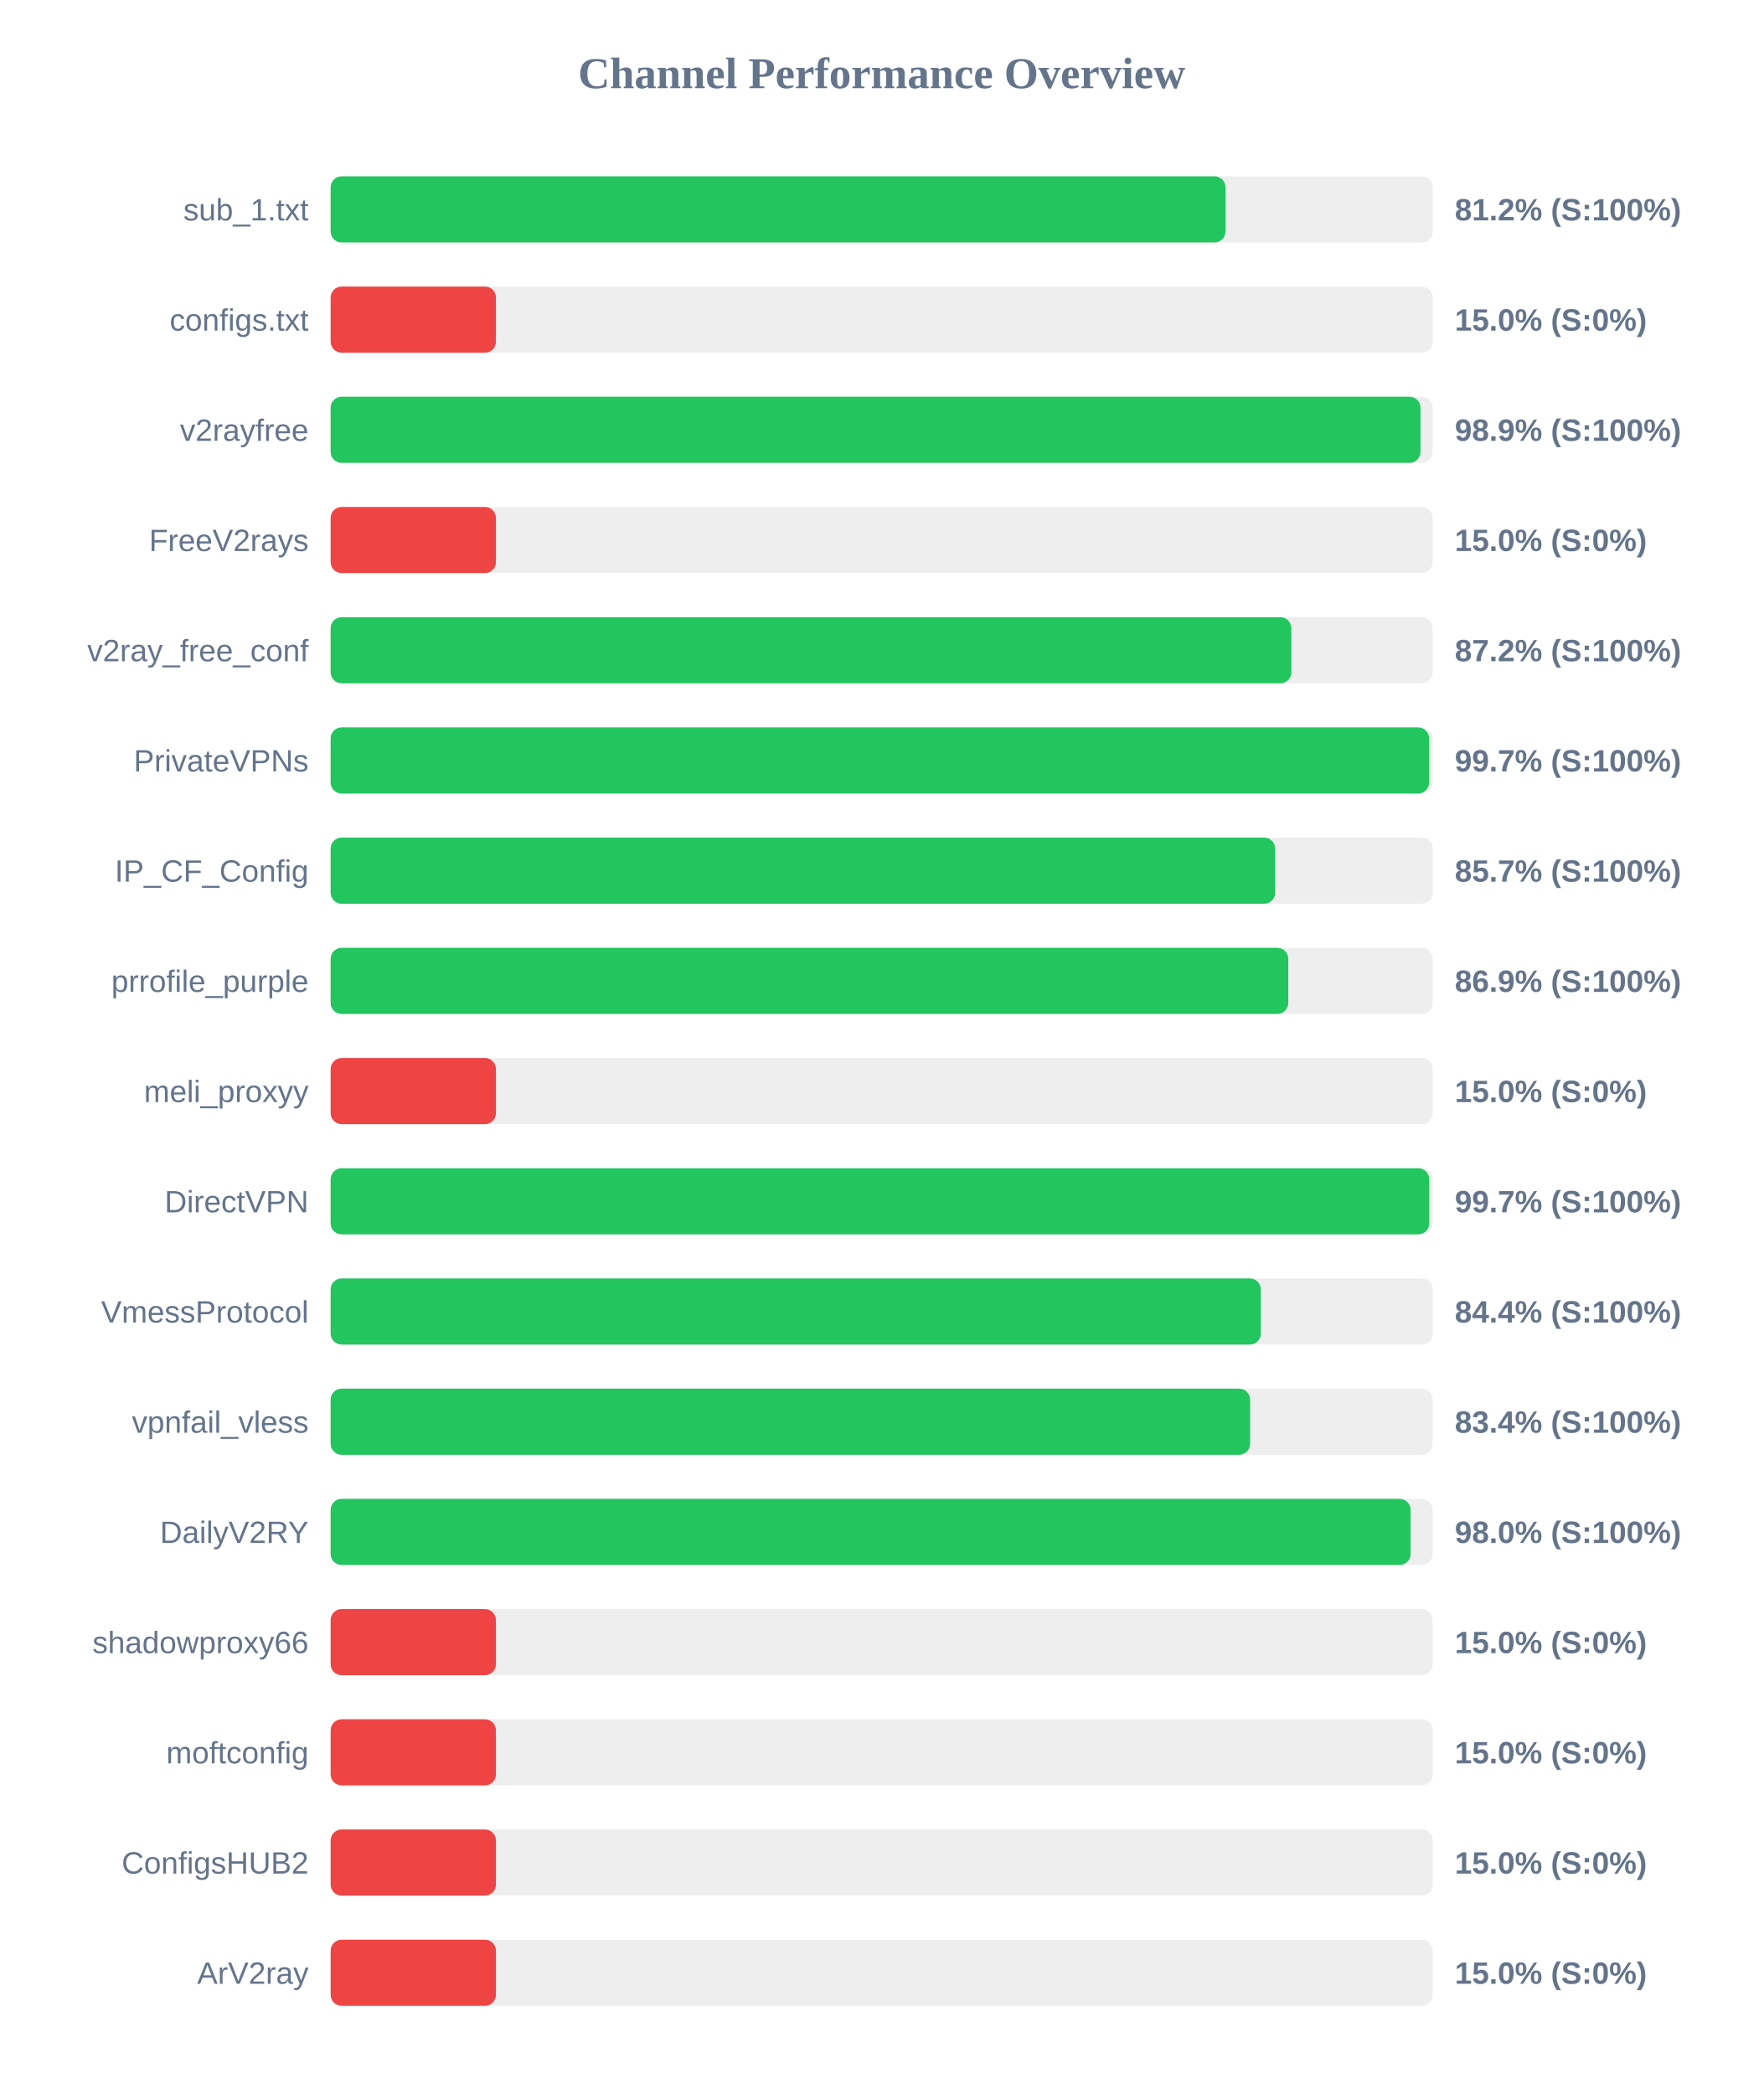
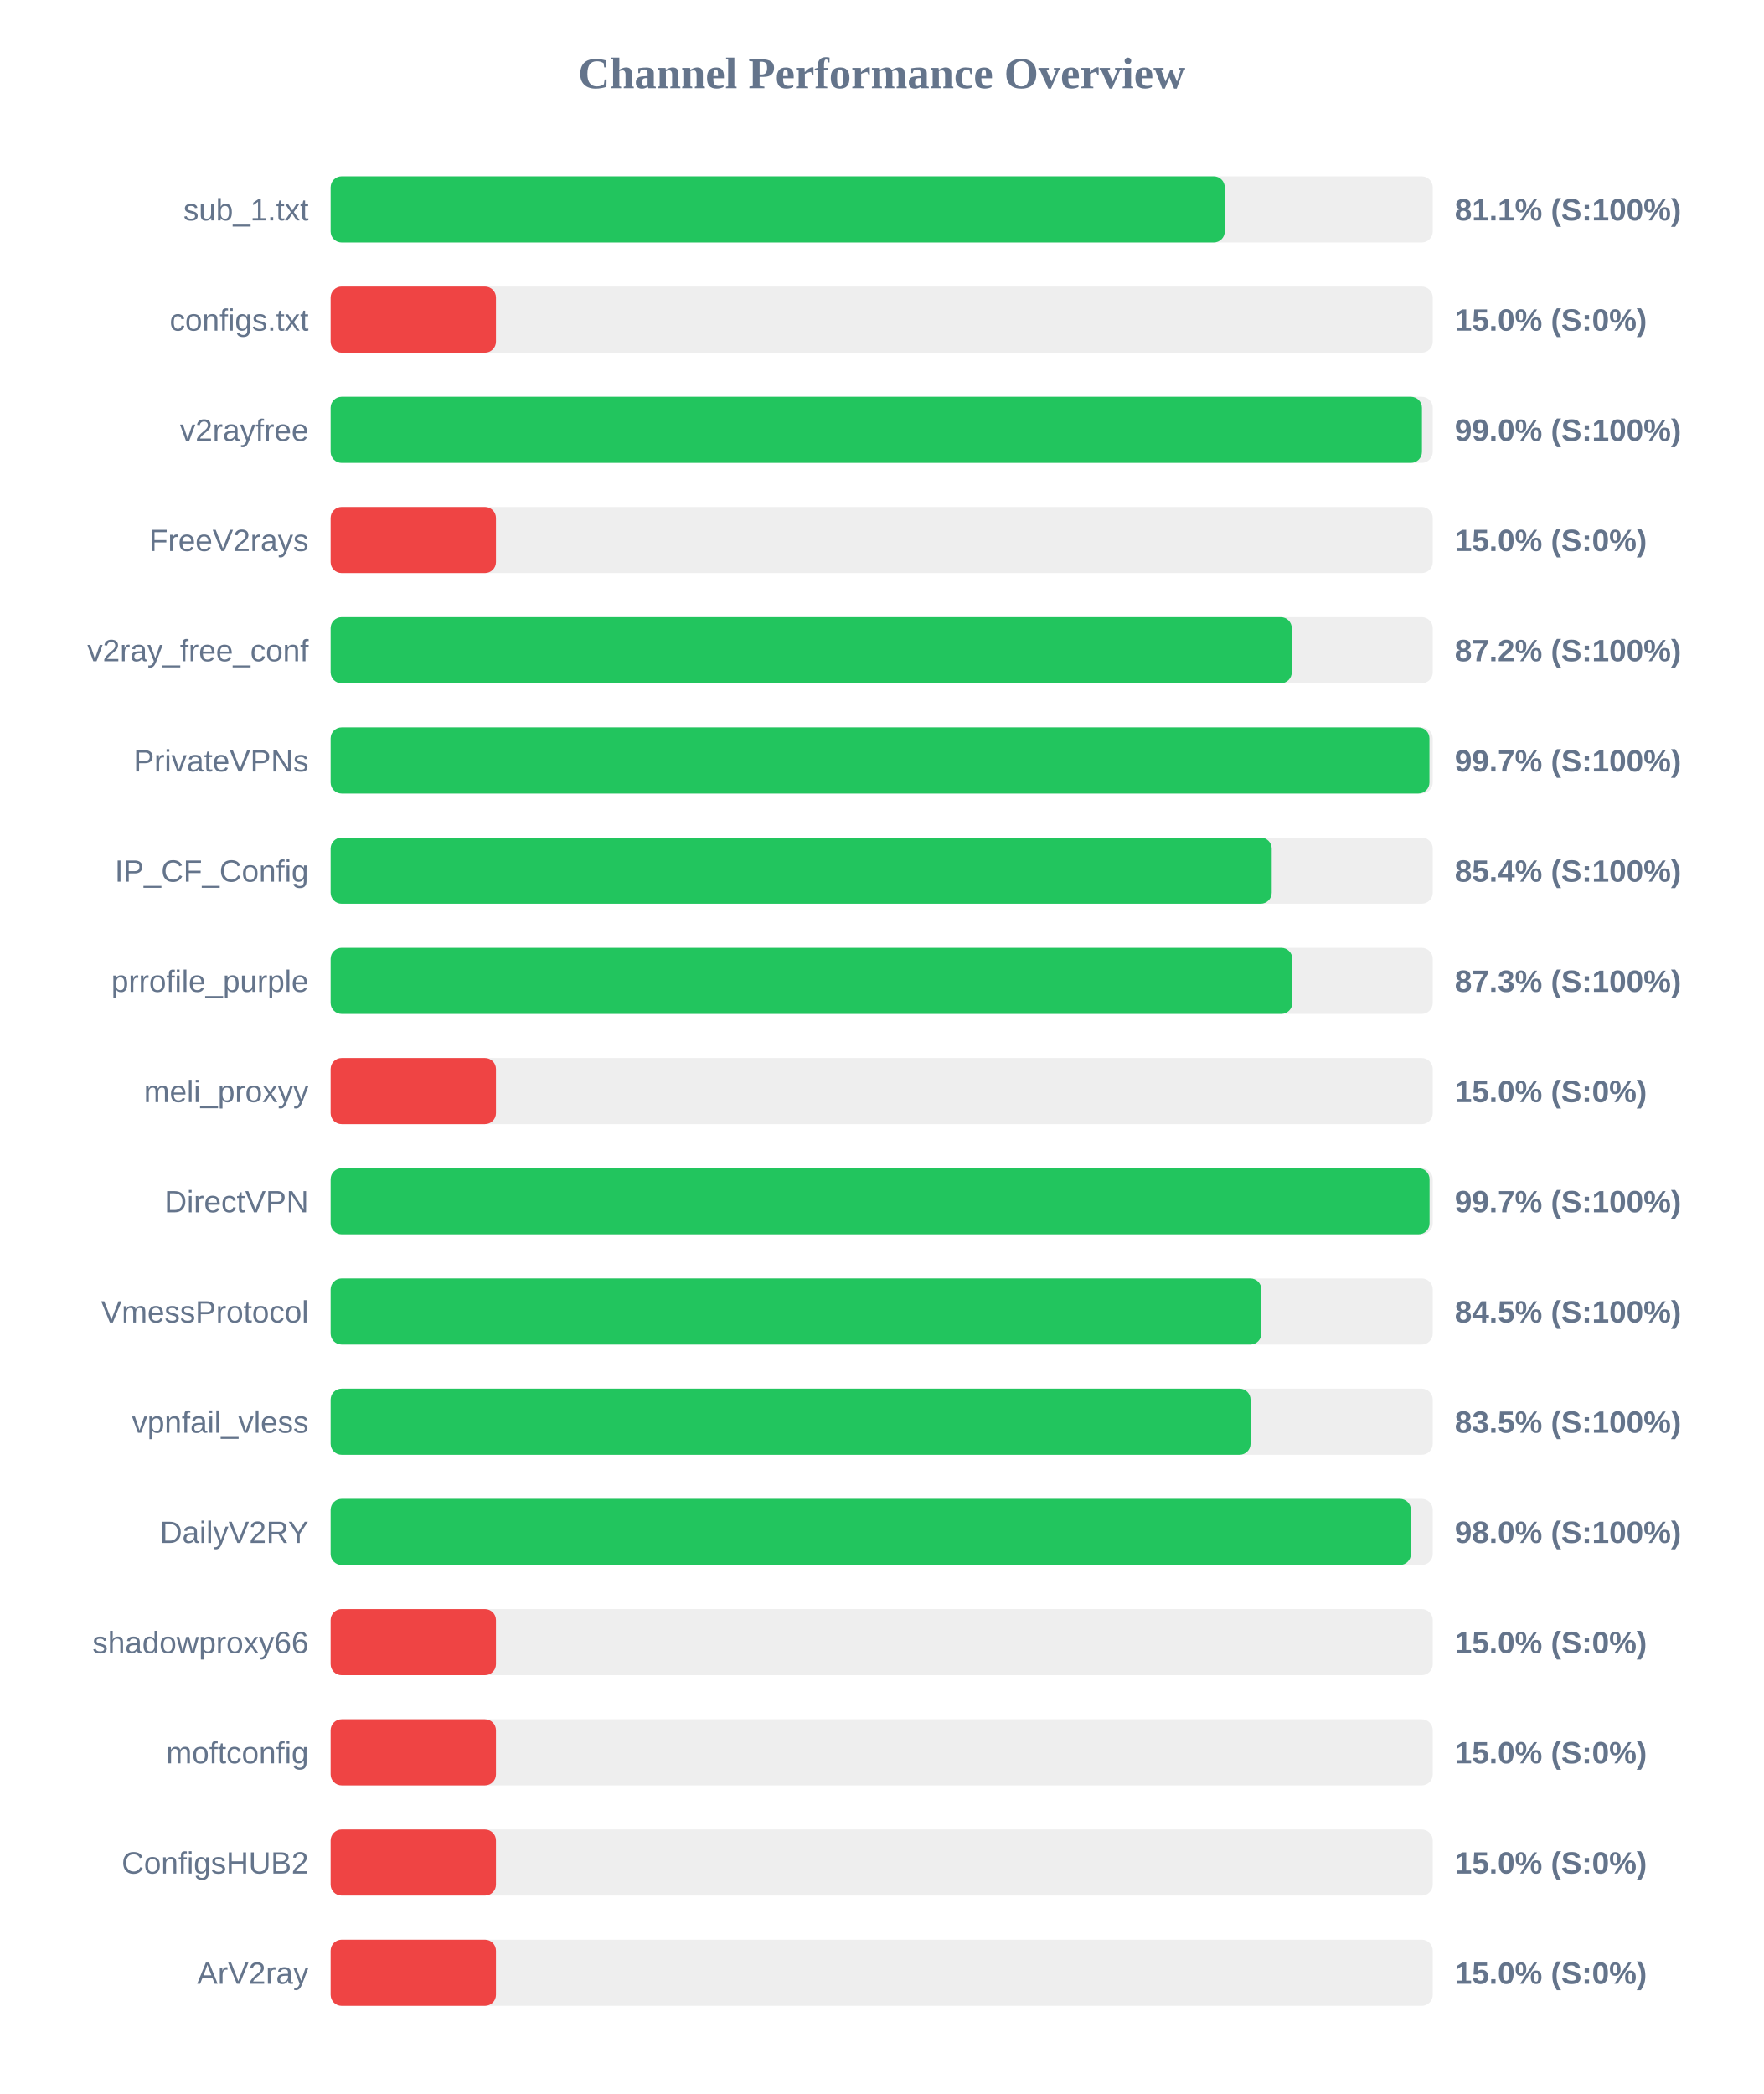
<svg xmlns="http://www.w3.org/2000/svg" width="800" height="950" version="1.1">
  <style>
        .row { font: 14px Arial; fill: #64748b; }
        .score { font: bold 14px Arial; fill: #64748b; }
    </style>
  <text x="400" y="40" text-anchor="middle" font-size="20px" font-weight="bold" fill="#64748b">Channel Performance Overview</text>
  <rect x="150" y="80" width="500" height="30" fill="#eee" rx="5" />
-   <rect x="150" y="80" width="406.0" height="30" fill="#22c55e" rx="5" />
+   <rect x="150" y="80" width="405.65" height="30" fill="#22c55e" rx="5" />
  <text x="140" y="100" text-anchor="end" class="row">sub_1.txt</text>
-   <text x="660" y="100" text-anchor="start" class="score">81.2% (S:100%)</text>
+   <text x="660" y="100" text-anchor="start" class="score">81.1% (S:100%)</text>
  <rect x="150" y="130" width="500" height="30" fill="#eee" rx="5" />
  <rect x="150" y="130" width="75.0" height="30" fill="#ef4444" rx="5" />
  <text x="140" y="150" text-anchor="end" class="row">configs.txt</text>
  <text x="660" y="150" text-anchor="start" class="score">15.0% (S:0%)</text>
  <rect x="150" y="180" width="500" height="30" fill="#eee" rx="5" />
-   <rect x="150" y="180" width="494.45" height="30" fill="#22c55e" rx="5" />
+   <rect x="150" y="180" width="495.1" height="30" fill="#22c55e" rx="5" />
  <text x="140" y="200" text-anchor="end" class="row">v2rayfree</text>
-   <text x="660" y="200" text-anchor="start" class="score">98.9% (S:100%)</text>
+   <text x="660" y="200" text-anchor="start" class="score">99.0% (S:100%)</text>
  <rect x="150" y="230" width="500" height="30" fill="#eee" rx="5" />
  <rect x="150" y="230" width="75.0" height="30" fill="#ef4444" rx="5" />
  <text x="140" y="250" text-anchor="end" class="row">FreeV2rays</text>
  <text x="660" y="250" text-anchor="start" class="score">15.0% (S:0%)</text>
  <rect x="150" y="280" width="500" height="30" fill="#eee" rx="5" />
-   <rect x="150" y="280" width="435.85" height="30" fill="#22c55e" rx="5" />
+   <rect x="150" y="280" width="436.05" height="30" fill="#22c55e" rx="5" />
  <text x="140" y="300" text-anchor="end" class="row">v2ray_free_conf</text>
  <text x="660" y="300" text-anchor="start" class="score">87.2% (S:100%)</text>
  <rect x="150" y="330" width="500" height="30" fill="#eee" rx="5" />
-   <rect x="150" y="330" width="498.35" height="30" fill="#22c55e" rx="5" />
+   <rect x="150" y="330" width="498.5" height="30" fill="#22c55e" rx="5" />
  <text x="140" y="350" text-anchor="end" class="row">PrivateVPNs</text>
  <text x="660" y="350" text-anchor="start" class="score">99.7% (S:100%)</text>
  <rect x="150" y="380" width="500" height="30" fill="#eee" rx="5" />
-   <rect x="150" y="380" width="428.5" height="30" fill="#22c55e" rx="5" />
+   <rect x="150" y="380" width="426.95" height="30" fill="#22c55e" rx="5" />
  <text x="140" y="400" text-anchor="end" class="row">IP_CF_Config</text>
-   <text x="660" y="400" text-anchor="start" class="score">85.7% (S:100%)</text>
+   <text x="660" y="400" text-anchor="start" class="score">85.4% (S:100%)</text>
  <rect x="150" y="430" width="500" height="30" fill="#eee" rx="5" />
-   <rect x="150" y="430" width="434.45" height="30" fill="#22c55e" rx="5" />
+   <rect x="150" y="430" width="436.3" height="30" fill="#22c55e" rx="5" />
  <text x="140" y="450" text-anchor="end" class="row">prrofile_purple</text>
-   <text x="660" y="450" text-anchor="start" class="score">86.9% (S:100%)</text>
+   <text x="660" y="450" text-anchor="start" class="score">87.3% (S:100%)</text>
  <rect x="150" y="480" width="500" height="30" fill="#eee" rx="5" />
  <rect x="150" y="480" width="75.0" height="30" fill="#ef4444" rx="5" />
  <text x="140" y="500" text-anchor="end" class="row">meli_proxyy</text>
  <text x="660" y="500" text-anchor="start" class="score">15.0% (S:0%)</text>
  <rect x="150" y="530" width="500" height="30" fill="#eee" rx="5" />
-   <rect x="150" y="530" width="498.4" height="30" fill="#22c55e" rx="5" />
+   <rect x="150" y="530" width="498.55" height="30" fill="#22c55e" rx="5" />
  <text x="140" y="550" text-anchor="end" class="row">DirectVPN</text>
  <text x="660" y="550" text-anchor="start" class="score">99.7% (S:100%)</text>
  <rect x="150" y="580" width="500" height="30" fill="#eee" rx="5" />
-   <rect x="150" y="580" width="422.0" height="30" fill="#22c55e" rx="5" />
+   <rect x="150" y="580" width="422.25" height="30" fill="#22c55e" rx="5" />
  <text x="140" y="600" text-anchor="end" class="row">VmessProtocol</text>
-   <text x="660" y="600" text-anchor="start" class="score">84.4% (S:100%)</text>
+   <text x="660" y="600" text-anchor="start" class="score">84.5% (S:100%)</text>
  <rect x="150" y="630" width="500" height="30" fill="#eee" rx="5" />
-   <rect x="150" y="630" width="417.15" height="30" fill="#22c55e" rx="5" />
+   <rect x="150" y="630" width="417.35" height="30" fill="#22c55e" rx="5" />
  <text x="140" y="650" text-anchor="end" class="row">vpnfail_vless</text>
-   <text x="660" y="650" text-anchor="start" class="score">83.4% (S:100%)</text>
+   <text x="660" y="650" text-anchor="start" class="score">83.5% (S:100%)</text>
  <rect x="150" y="680" width="500" height="30" fill="#eee" rx="5" />
-   <rect x="150" y="680" width="489.95" height="30" fill="#22c55e" rx="5" />
+   <rect x="150" y="680" width="490.1" height="30" fill="#22c55e" rx="5" />
  <text x="140" y="700" text-anchor="end" class="row">DailyV2RY</text>
  <text x="660" y="700" text-anchor="start" class="score">98.0% (S:100%)</text>
  <rect x="150" y="730" width="500" height="30" fill="#eee" rx="5" />
  <rect x="150" y="730" width="75.0" height="30" fill="#ef4444" rx="5" />
  <text x="140" y="750" text-anchor="end" class="row">shadowproxy66</text>
  <text x="660" y="750" text-anchor="start" class="score">15.0% (S:0%)</text>
  <rect x="150" y="780" width="500" height="30" fill="#eee" rx="5" />
  <rect x="150" y="780" width="75.0" height="30" fill="#ef4444" rx="5" />
  <text x="140" y="800" text-anchor="end" class="row">moftconfig</text>
  <text x="660" y="800" text-anchor="start" class="score">15.0% (S:0%)</text>
  <rect x="150" y="830" width="500" height="30" fill="#eee" rx="5" />
  <rect x="150" y="830" width="75.0" height="30" fill="#ef4444" rx="5" />
  <text x="140" y="850" text-anchor="end" class="row">ConfigsHUB2</text>
  <text x="660" y="850" text-anchor="start" class="score">15.0% (S:0%)</text>
  <rect x="150" y="880" width="500" height="30" fill="#eee" rx="5" />
  <rect x="150" y="880" width="75.0" height="30" fill="#ef4444" rx="5" />
  <text x="140" y="900" text-anchor="end" class="row">ArV2ray</text>
  <text x="660" y="900" text-anchor="start" class="score">15.0% (S:0%)</text>
</svg>
